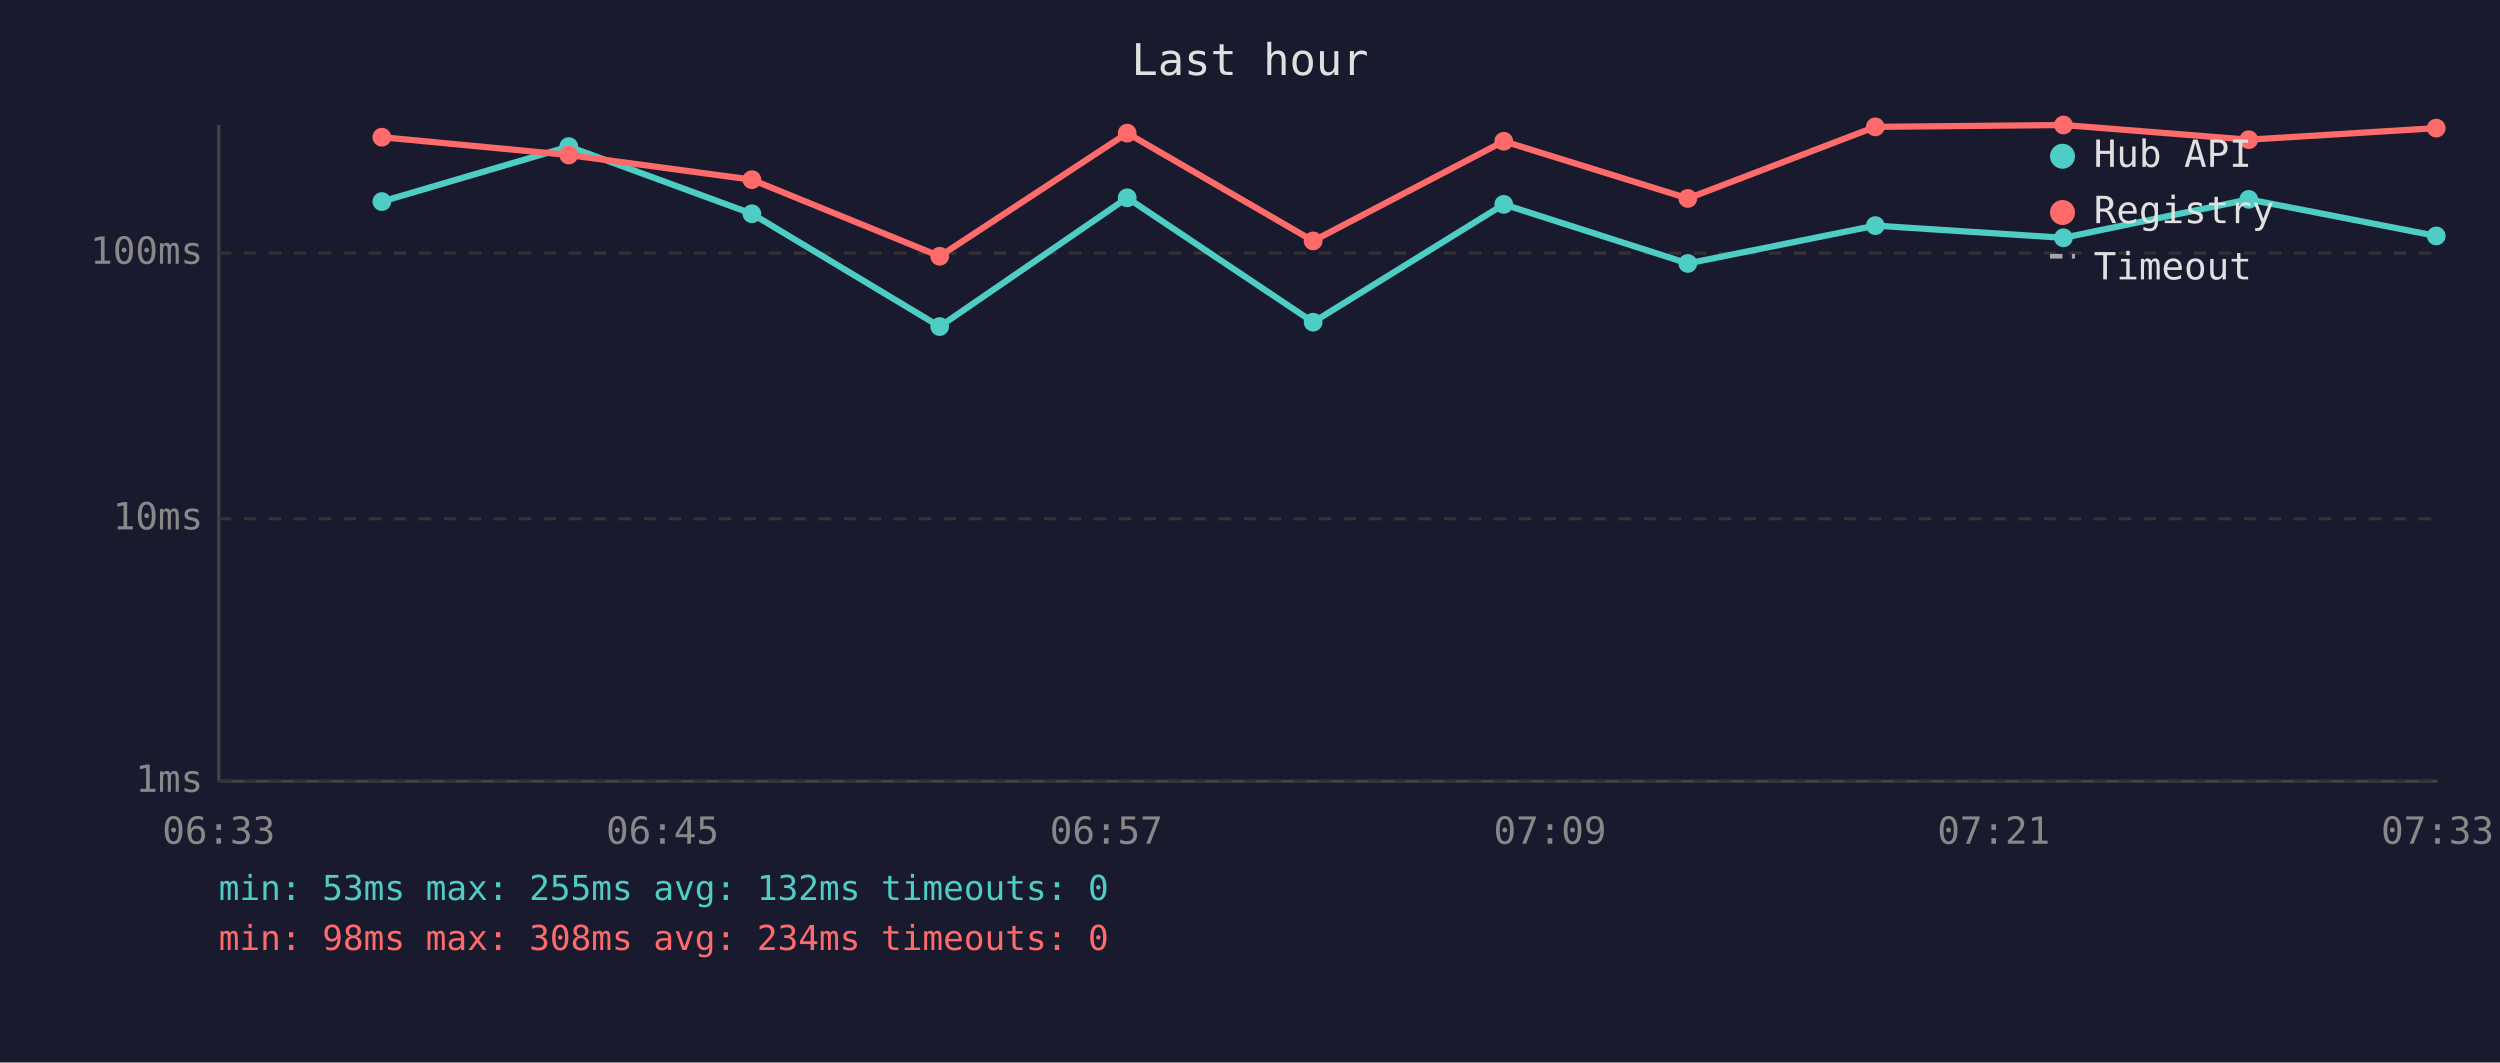
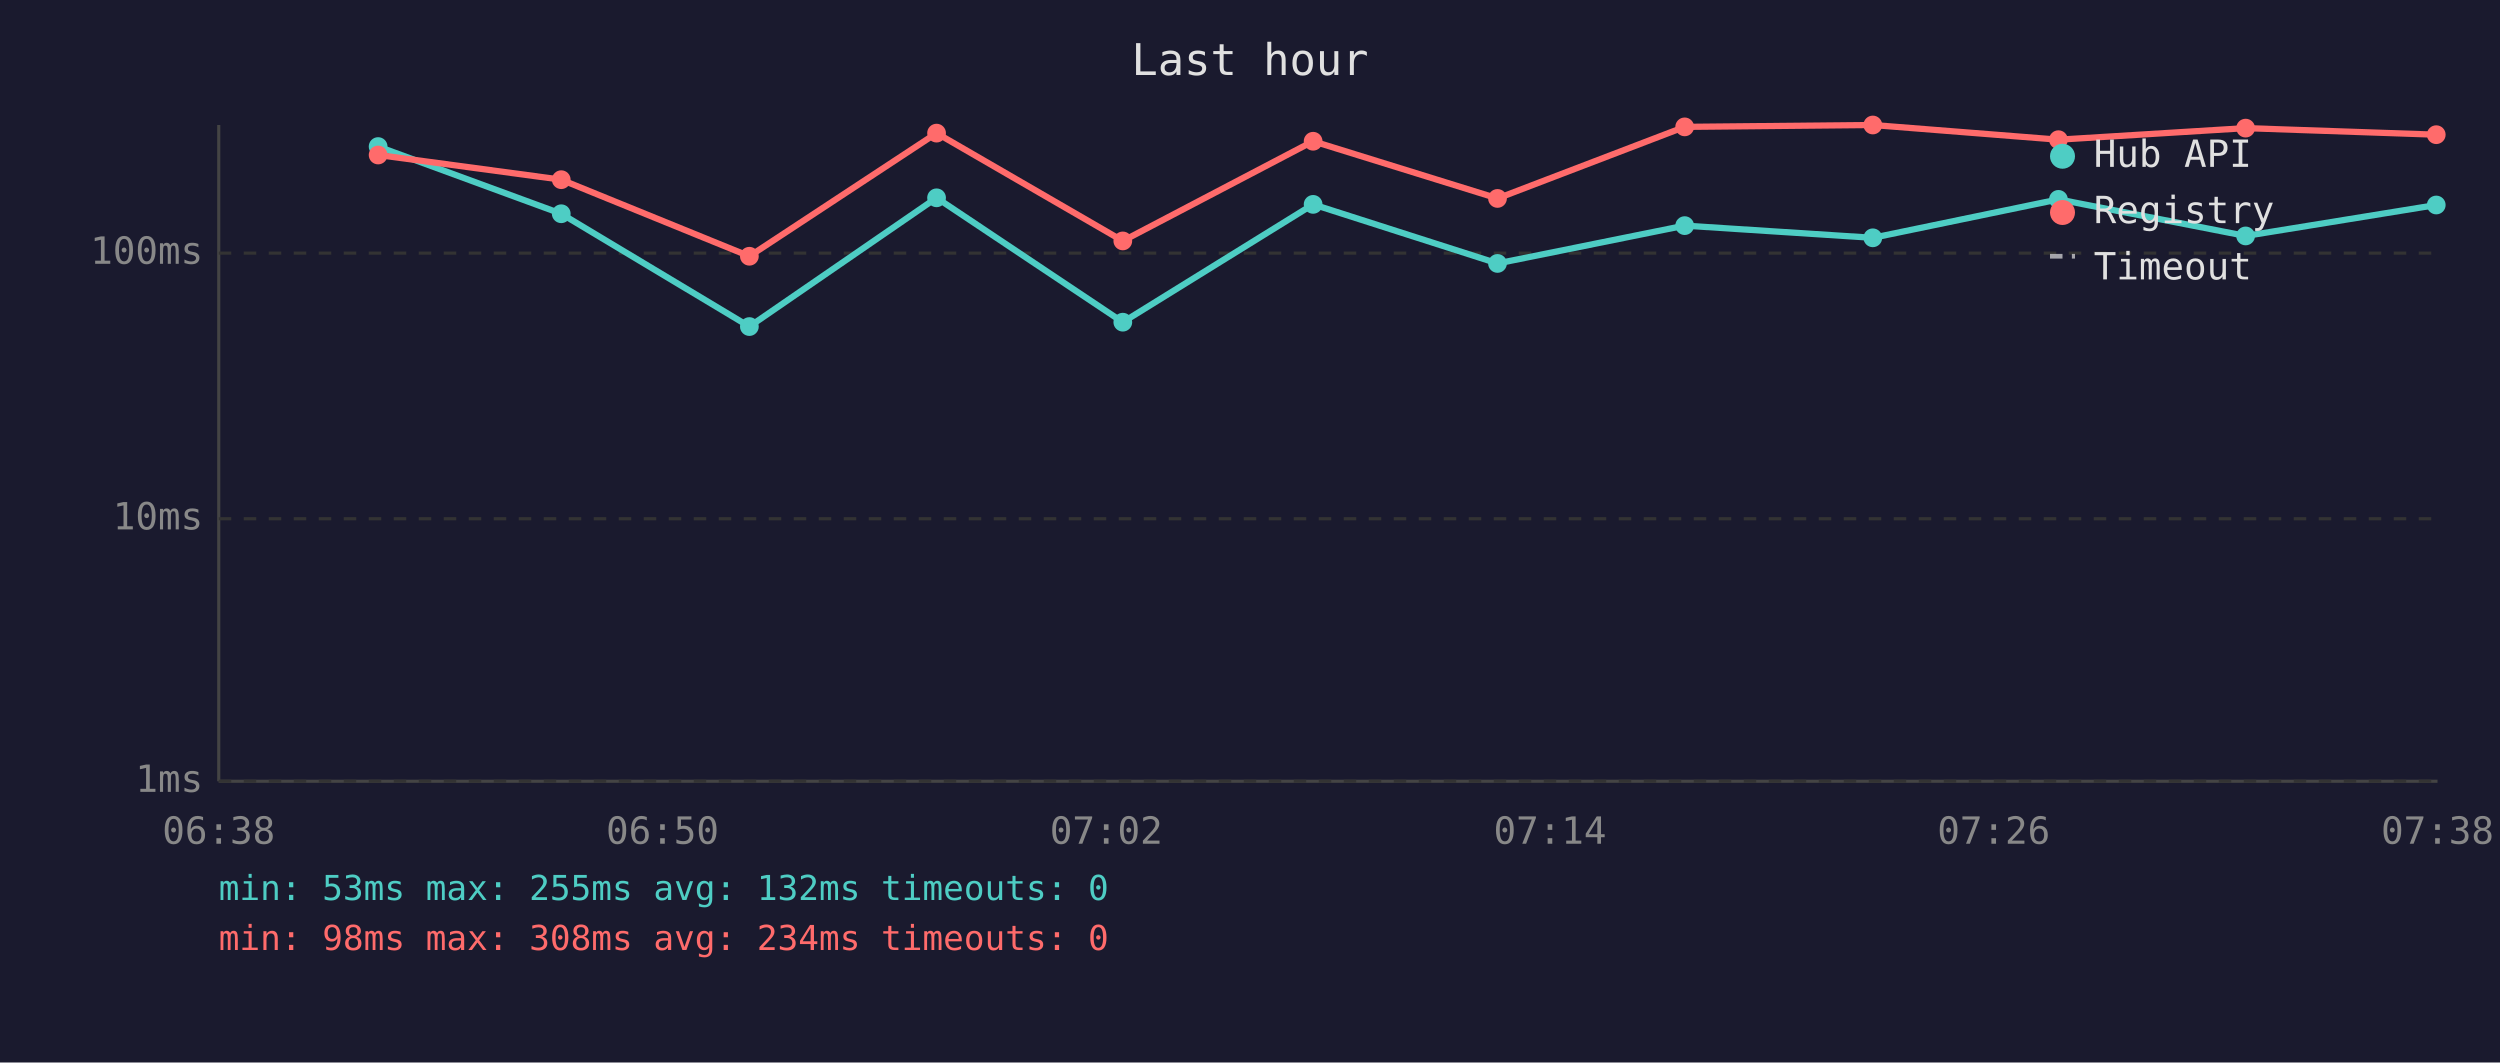
<svg xmlns="http://www.w3.org/2000/svg" viewBox="0 0 800 340" font-family="monospace" font-size="12">
  <rect width="800" height="340" fill="#1a1a2e" />
  <text x="400" y="24" fill="#e0e0e0" font-size="14" text-anchor="middle">Last hour</text>
  <line x1="70" y1="40" x2="70" y2="250" stroke="#444" stroke-width="1" />
  <line x1="70" y1="250" x2="780" y2="250" stroke="#444" stroke-width="1" />
  <line x1="70" y1="250" x2="780" y2="250" stroke="#333" stroke-width="1" stroke-dasharray="4" />
  <text x="65" y="250" fill="#888" text-anchor="end" dominant-baseline="middle">1ms</text>
  <line x1="70" y1="166" x2="780" y2="166" stroke="#333" stroke-width="1" stroke-dasharray="4" />
  <text x="65" y="166" fill="#888" text-anchor="end" dominant-baseline="middle">10ms</text>
  <line x1="70" y1="81" x2="780" y2="81" stroke="#333" stroke-width="1" stroke-dasharray="4" />
  <text x="65" y="81" fill="#888" text-anchor="end" dominant-baseline="middle">100ms</text>
-   <text x="70" y="270" fill="#888" text-anchor="middle">06:33</text>
-   <text x="212" y="270" fill="#888" text-anchor="middle">06:45</text>
-   <text x="354" y="270" fill="#888" text-anchor="middle">06:57</text>
-   <text x="496" y="270" fill="#888" text-anchor="middle">07:09</text>
-   <text x="638" y="270" fill="#888" text-anchor="middle">07:21</text>
-   <text x="780" y="270" fill="#888" text-anchor="middle">07:33</text>
-   <polyline points="122.2,64.5 182.0,46.9 240.6,68.4 300.7,104.5 360.7,63.3 420.2,103.1 481.2,65.4 540.1,84.3 600.1,72.2 660.3,76.1 719.6,63.8 779.6,75.5" fill="none" stroke="#4ecdc4" stroke-width="2" opacity="1" />
-   <circle cx="122.2" cy="64.5" r="3" fill="#4ecdc4" />
-   <circle cx="182.0" cy="46.9" r="3" fill="#4ecdc4" />
-   <circle cx="240.6" cy="68.4" r="3" fill="#4ecdc4" />
-   <circle cx="300.7" cy="104.5" r="3" fill="#4ecdc4" />
-   <circle cx="360.7" cy="63.3" r="3" fill="#4ecdc4" />
-   <circle cx="420.2" cy="103.1" r="3" fill="#4ecdc4" />
-   <circle cx="481.2" cy="65.4" r="3" fill="#4ecdc4" />
-   <circle cx="540.1" cy="84.3" r="3" fill="#4ecdc4" />
-   <circle cx="600.1" cy="72.2" r="3" fill="#4ecdc4" />
-   <circle cx="660.3" cy="76.1" r="3" fill="#4ecdc4" />
-   <circle cx="719.6" cy="63.8" r="3" fill="#4ecdc4" />
-   <circle cx="779.6" cy="75.5" r="3" fill="#4ecdc4" />
-   <polyline points="122.2,43.9 182.0,49.6 240.6,57.5 300.7,82.0 360.7,42.6 420.2,77.1 481.2,45.2 540.1,63.5 600.1,40.6 660.3,40.0 719.6,44.7 779.6,41.0" fill="none" stroke="#ff6b6b" stroke-width="2" opacity="1" />
-   <circle cx="122.2" cy="43.9" r="3" fill="#ff6b6b" />
-   <circle cx="182.0" cy="49.6" r="3" fill="#ff6b6b" />
-   <circle cx="240.6" cy="57.5" r="3" fill="#ff6b6b" />
-   <circle cx="300.7" cy="82.0" r="3" fill="#ff6b6b" />
-   <circle cx="360.7" cy="42.6" r="3" fill="#ff6b6b" />
-   <circle cx="420.2" cy="77.1" r="3" fill="#ff6b6b" />
-   <circle cx="481.2" cy="45.2" r="3" fill="#ff6b6b" />
-   <circle cx="540.1" cy="63.5" r="3" fill="#ff6b6b" />
-   <circle cx="600.1" cy="40.6" r="3" fill="#ff6b6b" />
-   <circle cx="660.3" cy="40.0" r="3" fill="#ff6b6b" />
-   <circle cx="719.6" cy="44.7" r="3" fill="#ff6b6b" />
-   <circle cx="779.6" cy="41.0" r="3" fill="#ff6b6b" />
+   <text x="70" y="270" fill="#888" text-anchor="middle">06:38</text>
+   <text x="212" y="270" fill="#888" text-anchor="middle">06:50</text>
+   <text x="354" y="270" fill="#888" text-anchor="middle">07:02</text>
+   <text x="496" y="270" fill="#888" text-anchor="middle">07:14</text>
+   <text x="638" y="270" fill="#888" text-anchor="middle">07:26</text>
+   <text x="780" y="270" fill="#888" text-anchor="middle">07:38</text>
+   <polyline points="121.0,46.9 179.6,68.4 239.8,104.5 299.7,63.3 359.3,103.1 420.2,65.4 479.2,84.3 539.1,72.2 599.3,76.1 658.7,63.8 718.6,75.5 779.6,65.6" fill="none" stroke="#4ecdc4" stroke-width="2" opacity="1" />
+   <circle cx="121.0" cy="46.9" r="3" fill="#4ecdc4" />
+   <circle cx="179.6" cy="68.4" r="3" fill="#4ecdc4" />
+   <circle cx="239.8" cy="104.5" r="3" fill="#4ecdc4" />
+   <circle cx="299.7" cy="63.3" r="3" fill="#4ecdc4" />
+   <circle cx="359.3" cy="103.1" r="3" fill="#4ecdc4" />
+   <circle cx="420.2" cy="65.4" r="3" fill="#4ecdc4" />
+   <circle cx="479.2" cy="84.3" r="3" fill="#4ecdc4" />
+   <circle cx="539.1" cy="72.2" r="3" fill="#4ecdc4" />
+   <circle cx="599.3" cy="76.1" r="3" fill="#4ecdc4" />
+   <circle cx="658.7" cy="63.8" r="3" fill="#4ecdc4" />
+   <circle cx="718.6" cy="75.5" r="3" fill="#4ecdc4" />
+   <circle cx="779.6" cy="65.6" r="3" fill="#4ecdc4" />
+   <polyline points="121.0,49.6 179.6,57.5 239.8,82.0 299.7,42.6 359.3,77.1 420.2,45.2 479.2,63.5 539.1,40.6 599.3,40.0 658.7,44.7 718.6,41.0 779.6,43.1" fill="none" stroke="#ff6b6b" stroke-width="2" opacity="1" />
+   <circle cx="121.0" cy="49.6" r="3" fill="#ff6b6b" />
+   <circle cx="179.6" cy="57.5" r="3" fill="#ff6b6b" />
+   <circle cx="239.8" cy="82.0" r="3" fill="#ff6b6b" />
+   <circle cx="299.7" cy="42.6" r="3" fill="#ff6b6b" />
+   <circle cx="359.3" cy="77.1" r="3" fill="#ff6b6b" />
+   <circle cx="420.2" cy="45.2" r="3" fill="#ff6b6b" />
+   <circle cx="479.2" cy="63.5" r="3" fill="#ff6b6b" />
+   <circle cx="539.1" cy="40.6" r="3" fill="#ff6b6b" />
+   <circle cx="599.3" cy="40.0" r="3" fill="#ff6b6b" />
+   <circle cx="658.7" cy="44.7" r="3" fill="#ff6b6b" />
+   <circle cx="718.6" cy="41.0" r="3" fill="#ff6b6b" />
+   <circle cx="779.6" cy="43.1" r="3" fill="#ff6b6b" />
  <circle cx="660" cy="50" r="4" fill="#4ecdc4" />
  <text x="670" y="50" fill="#e0e0e0" dominant-baseline="middle">Hub API</text>
  <circle cx="660" cy="68" r="4" fill="#ff6b6b" />
  <text x="670" y="68" fill="#e0e0e0" dominant-baseline="middle">Registry</text>
  <line x1="656" y1="82" x2="664" y2="82" stroke="#e0e0e0" stroke-width="1.5" stroke-dasharray="4,3" opacity="0.7" />
  <text x="670" y="86" fill="#e0e0e0" dominant-baseline="middle">Timeout</text>
  <text x="70" y="288" fill="#4ecdc4" font-size="11">min: 53ms  max: 255ms  avg: 132ms  timeouts: 0</text>
  <text x="70" y="304" fill="#ff6b6b" font-size="11">min: 98ms  max: 308ms  avg: 234ms  timeouts: 0</text>
</svg>
